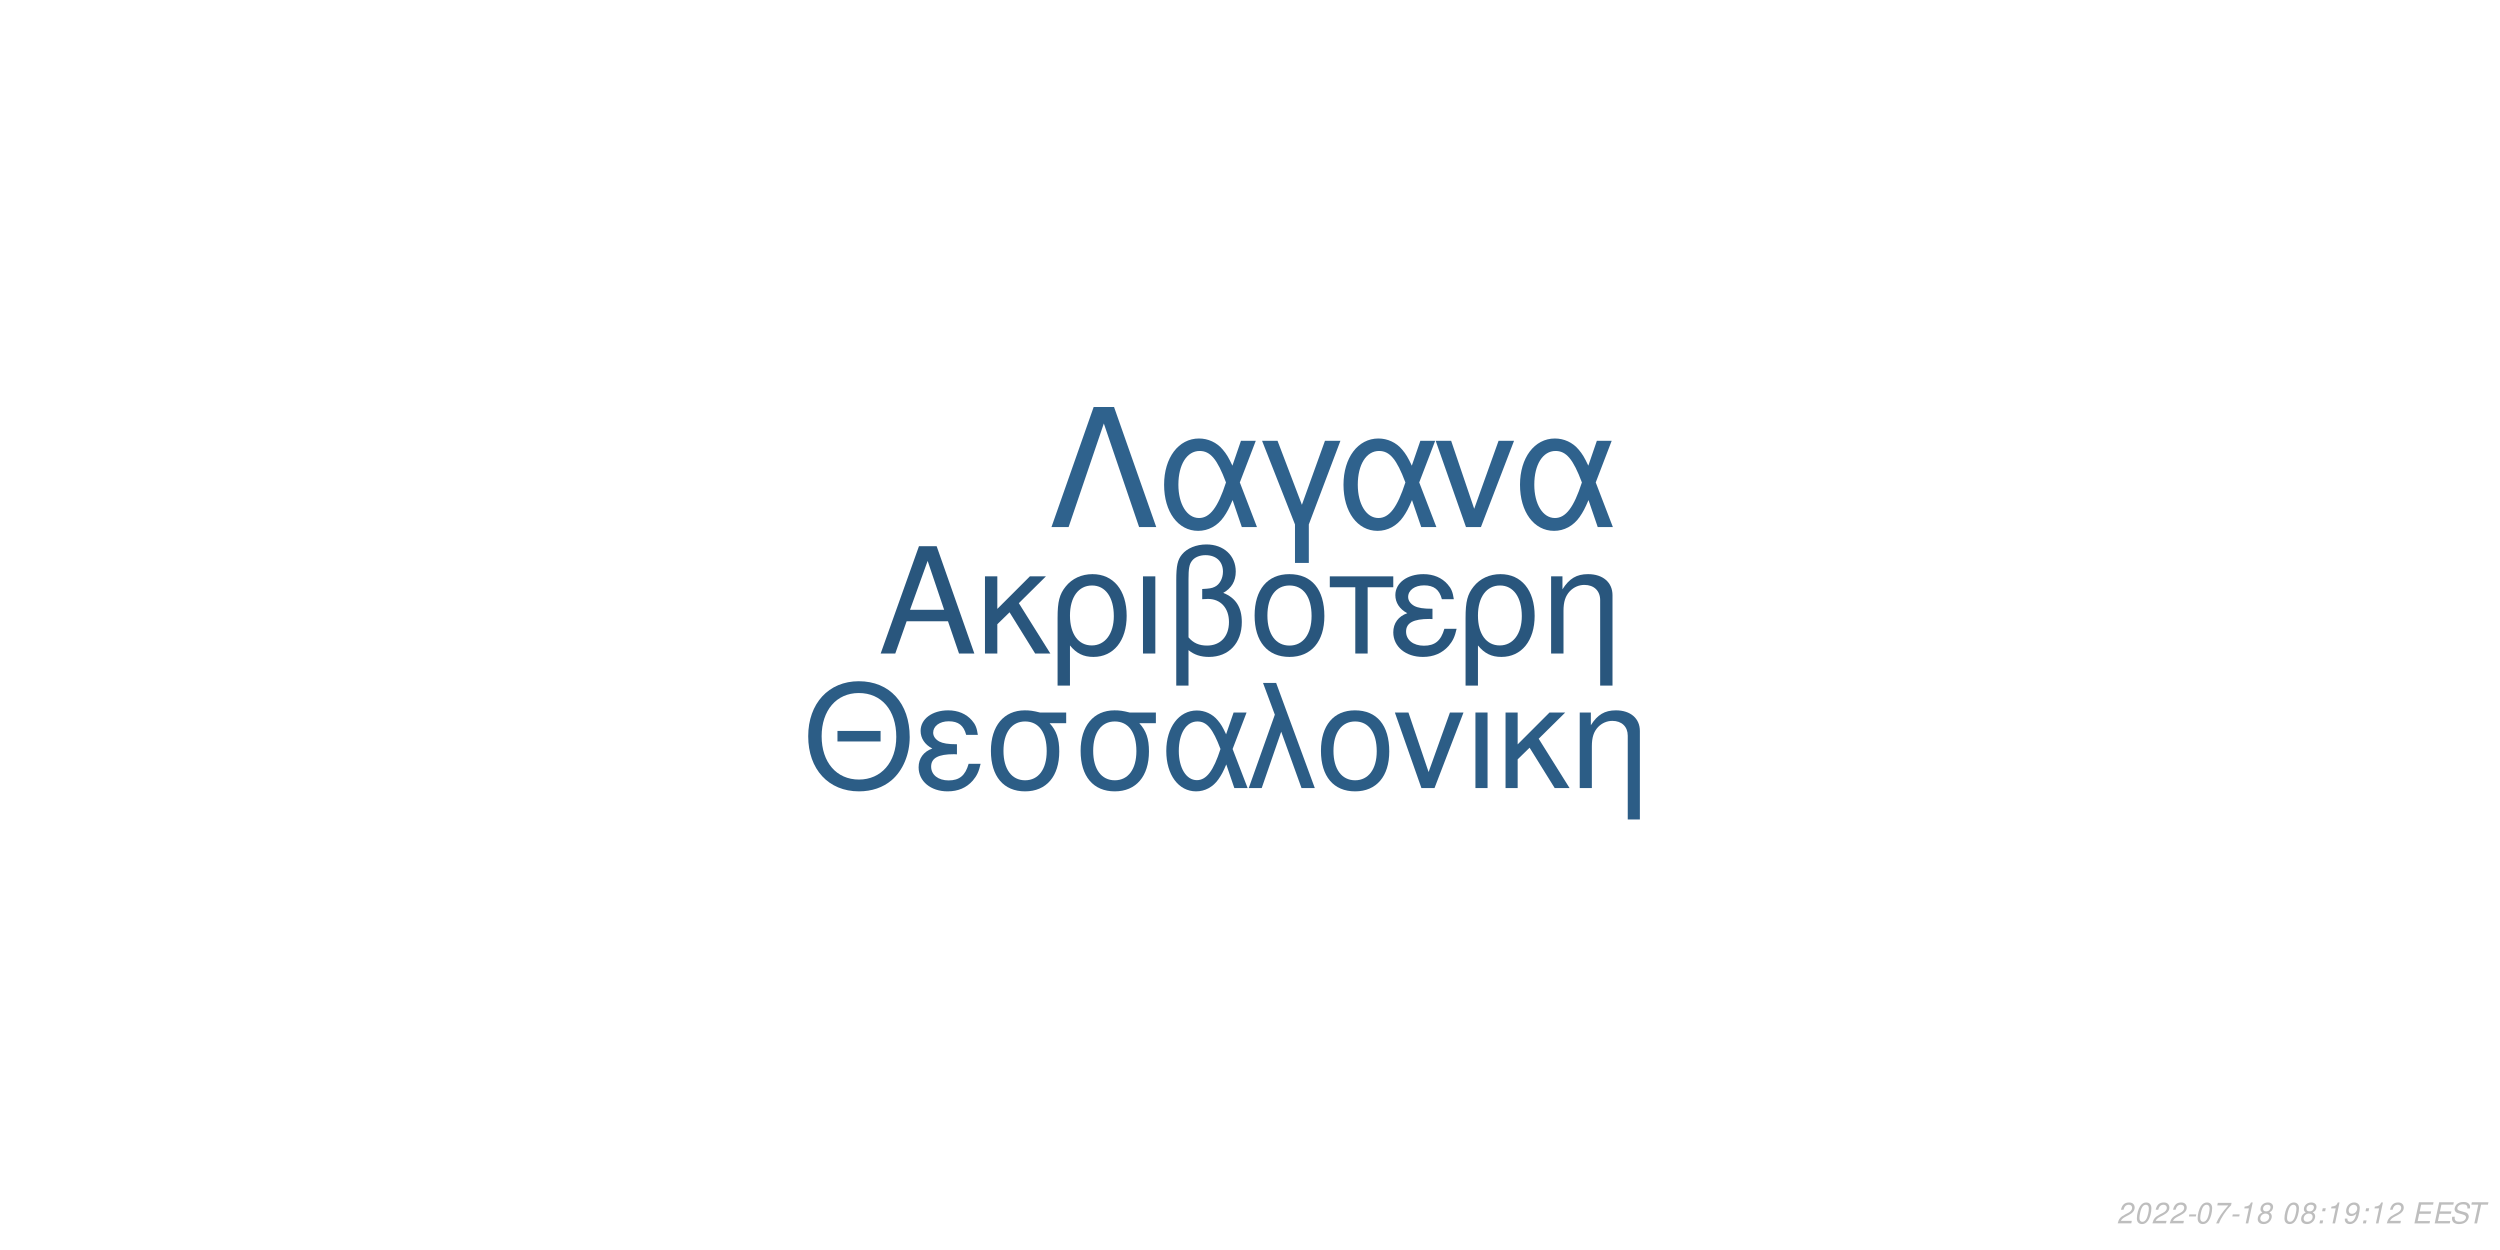
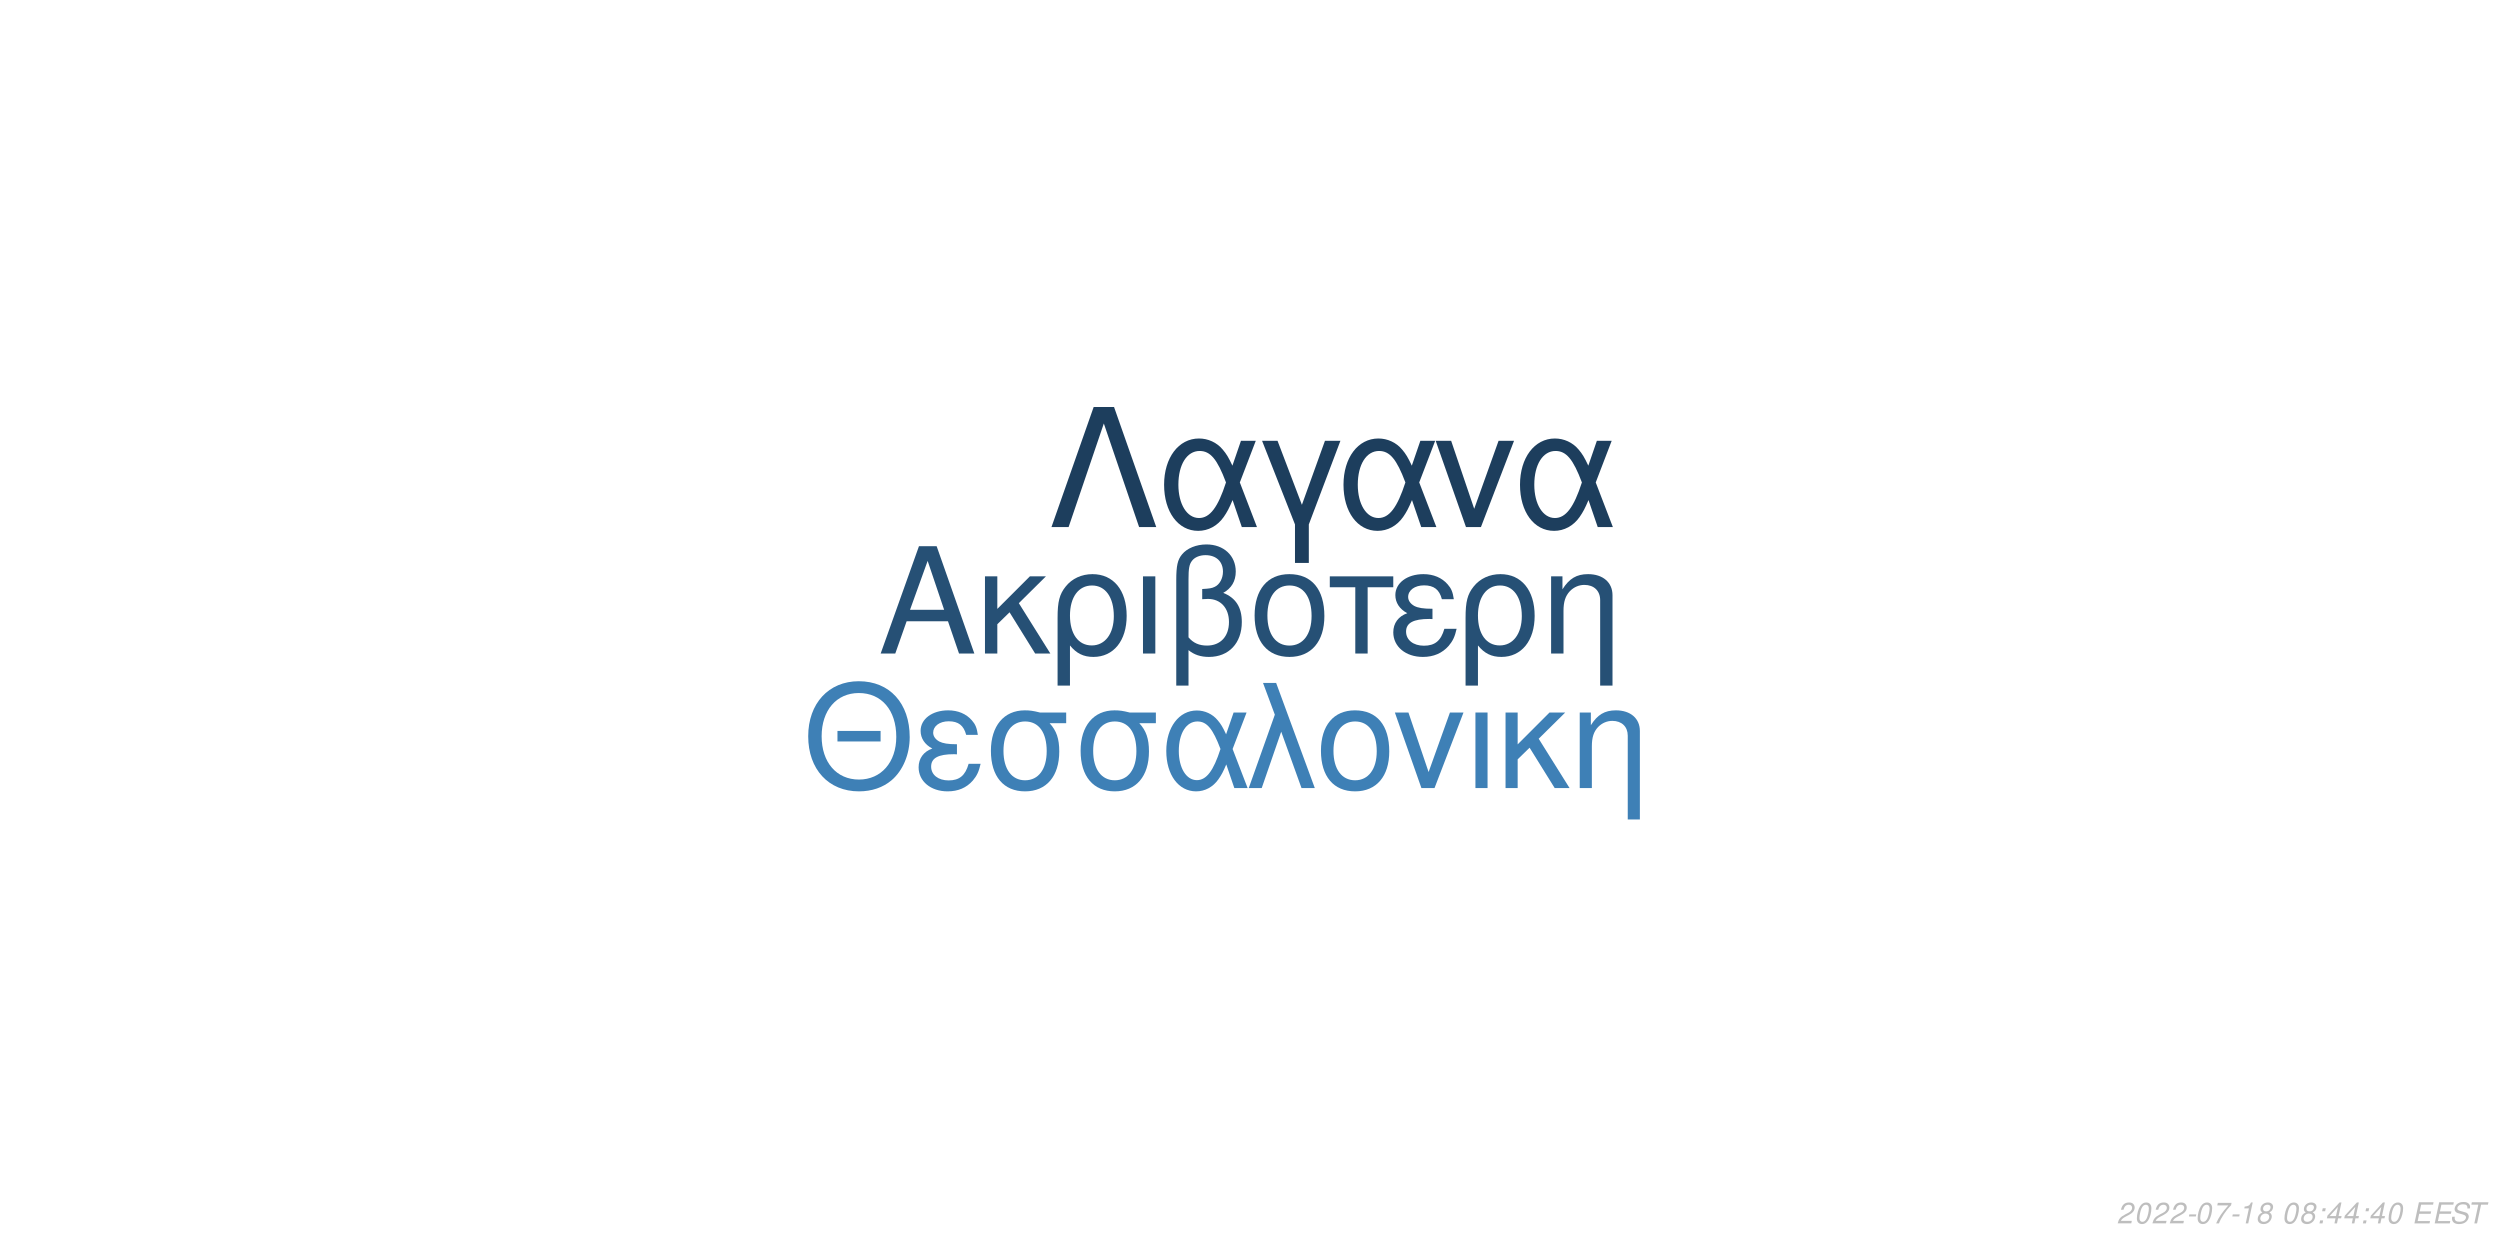
<svg xmlns="http://www.w3.org/2000/svg" xmlns:xlink="http://www.w3.org/1999/xlink" width="864pt" height="432pt" viewBox="0 0 864 432" version="1.1">
  <defs>
    <g>
      <symbol overflow="visible" id="glyph0-0">
        <path style="stroke:none;" d="" />
      </symbol>
      <symbol overflow="visible" id="glyph0-1">
        <path style="stroke:none;" d="M 24.125 -11.141 L 27.938 0 L 33.234 0 L 20.203 -37.094 L 14.094 -37.094 L 0.859 0 L 5.906 0 L 9.828 -11.141 Z M 22.797 -15.109 L 11 -15.109 L 17.094 -32.016 Z M 22.797 -15.109 " />
      </symbol>
      <symbol overflow="visible" id="glyph0-2">
        <path style="stroke:none;" d="M 7.172 -15.422 L 7.172 -26.672 L 2.906 -26.672 L 2.906 0 L 7.172 0 L 7.172 -10.125 L 11.406 -14.25 L 20.25 0 L 25.5 0 L 14.609 -17.406 L 23.969 -26.672 L 18.422 -26.672 Z M 7.172 -15.422 " />
      </symbol>
      <symbol overflow="visible" id="glyph0-3">
        <path style="stroke:none;" d="M 3 11.094 L 7.281 11.094 L 7.281 -2.797 C 9.516 -0.047 11.953 1.172 15.375 1.172 C 22.344 1.172 26.875 -4.422 26.875 -13.031 C 26.875 -21.891 22.297 -27.438 15.062 -27.438 C 11.297 -27.438 7.984 -25.906 5.797 -23.156 C 3.672 -20.516 3 -17.969 3 -12.359 Z M 14.906 -23.516 C 19.547 -23.516 22.438 -19.438 22.438 -12.922 C 22.438 -6.812 19.391 -2.797 14.812 -2.797 C 10.172 -2.797 7.281 -6.766 7.281 -13.125 C 7.281 -19.484 10.234 -23.516 14.906 -23.516 Z M 14.906 -23.516 " />
      </symbol>
      <symbol overflow="visible" id="glyph0-4">
        <path style="stroke:none;" d="M 3.516 0 L 7.781 0 L 7.781 -26.672 L 3.516 -26.672 Z M 3.516 0 " />
      </symbol>
      <symbol overflow="visible" id="glyph0-5">
        <path style="stroke:none;" d="M 4.016 11.094 L 8.25 11.094 L 8.25 -1.172 C 10.172 0.406 12.422 1.172 15.312 1.172 C 22.188 1.172 26.672 -3.609 26.672 -10.891 C 26.672 -15.984 24.578 -19.234 20.25 -20.969 C 23.109 -22.547 24.578 -25.031 24.578 -28.344 C 24.578 -33.844 20.406 -37.703 14.453 -37.703 C 10.938 -37.703 7.734 -36.391 6 -34.25 C 4.484 -32.422 4.016 -30.328 4.016 -25.391 Z M 8.25 -25.656 C 8.25 -29.359 8.5 -30.844 9.469 -32.062 C 10.375 -33.281 12.156 -34 14.094 -34 C 17.812 -34 20.156 -31.812 20.156 -28.297 C 20.156 -25.953 18.984 -23.812 17.297 -23.047 C 16.281 -22.547 15.469 -22.438 12.984 -22.297 L 12.984 -18.781 C 13.734 -18.828 14.344 -18.875 14.969 -18.875 C 19.344 -18.875 22.234 -15.719 22.234 -10.891 C 22.234 -5.906 19.281 -2.75 14.656 -2.75 C 11.953 -2.75 9.922 -3.609 8.25 -5.594 Z M 8.25 -25.656 " />
      </symbol>
      <symbol overflow="visible" id="glyph0-6">
        <path style="stroke:none;" d="M 14.094 -27.438 C 6.562 -27.438 2.094 -22.094 2.094 -13.125 C 2.094 -4.125 6.562 1.172 14.141 1.172 C 21.672 1.172 26.203 -4.172 26.203 -12.922 C 26.203 -22.188 21.828 -27.438 14.094 -27.438 Z M 14.141 -23.516 C 18.938 -23.516 21.781 -19.594 21.781 -12.984 C 21.781 -6.672 18.828 -2.75 14.141 -2.75 C 9.422 -2.75 6.516 -6.672 6.516 -13.125 C 6.516 -19.594 9.422 -23.516 14.141 -23.516 Z M 14.141 -23.516 " />
      </symbol>
      <symbol overflow="visible" id="glyph0-7">
        <path style="stroke:none;" d="M 7.891 0 L 12.156 0 L 12.156 -22.906 L 21.016 -22.906 L 21.016 -26.672 L -0.922 -26.672 L -0.922 -22.906 L 7.891 -22.906 Z M 7.891 0 " />
      </symbol>
      <symbol overflow="visible" id="glyph0-8">
        <path style="stroke:none;" d="M 14.562 -15.469 C 11.344 -15.469 9.562 -15.781 8.297 -16.438 C 6.922 -17.203 6.156 -18.328 6.156 -19.547 C 6.156 -21.891 8.453 -23.562 11.656 -23.562 C 15.062 -23.562 16.953 -22.094 17.812 -18.781 L 21.938 -18.781 C 21.578 -21.266 21.062 -22.5 19.797 -23.922 C 17.812 -26.203 14.906 -27.438 11.453 -27.438 C 5.797 -27.438 1.734 -24.375 1.734 -20.203 C 1.734 -17.609 3.156 -15.375 5.859 -13.938 C 2.797 -12.875 1.016 -10.484 1.016 -7.328 C 1.016 -2.391 5.297 1.172 11.25 1.172 C 14.969 1.172 17.906 -0.109 20.156 -2.641 C 21.578 -4.328 22.297 -5.797 22.906 -8.547 L 18.672 -8.547 C 17.5 -4.422 15.422 -2.703 11.609 -2.703 C 7.938 -2.703 5.438 -4.688 5.438 -7.578 C 5.438 -10.578 7.938 -11.953 13.484 -11.953 C 13.641 -11.953 14.094 -11.953 14.562 -11.906 Z M 14.562 -15.469 " />
      </symbol>
      <symbol overflow="visible" id="glyph0-9">
        <path style="stroke:none;" d="M 3.562 -26.672 L 3.562 0 L 7.844 0 L 7.844 -14.703 C 7.844 -17.906 8.5 -19.891 10.031 -21.531 C 11.406 -22.953 13.188 -23.719 15.062 -23.719 C 18.375 -23.719 20.516 -21.672 20.516 -18.469 L 20.516 11.094 L 24.781 11.094 L 24.781 -20.156 C 24.781 -24.578 21.469 -27.438 16.328 -27.438 C 12.359 -27.438 9.828 -25.906 7.484 -22.188 L 7.484 -26.672 Z M 3.562 -26.672 " />
      </symbol>
      <symbol overflow="visible" id="glyph1-0">
        <path style="stroke:none;" d="" />
      </symbol>
      <symbol overflow="visible" id="glyph1-1">
        <path style="stroke:none;" d="M 26.859 -19.734 L 11.953 -19.734 L 11.953 -16.094 L 26.859 -16.094 Z M 19.328 -36.922 C 8.922 -36.922 1.844 -29.25 1.844 -17.891 C 1.844 -6.484 8.875 1.141 19.391 1.141 C 23.812 1.141 27.703 -0.203 30.641 -2.688 C 34.578 -6.031 36.922 -11.656 36.922 -17.594 C 36.922 -29.297 30 -36.922 19.328 -36.922 Z M 19.328 -32.844 C 27.203 -32.844 32.281 -26.906 32.281 -17.688 C 32.281 -8.922 27.062 -2.938 19.391 -2.938 C 11.609 -2.938 6.484 -8.922 6.484 -17.891 C 6.484 -26.859 11.609 -32.844 19.328 -32.844 Z M 19.328 -32.844 " />
      </symbol>
      <symbol overflow="visible" id="glyph1-2">
        <path style="stroke:none;" d="M 14.25 -15.141 C 11.109 -15.141 9.375 -15.453 8.125 -16.094 C 6.781 -16.844 6.031 -17.938 6.031 -19.141 C 6.031 -21.422 8.266 -23.078 11.406 -23.078 C 14.75 -23.078 16.594 -21.625 17.438 -18.391 L 21.469 -18.391 C 21.125 -20.828 20.625 -22.031 19.391 -23.422 C 17.438 -25.656 14.594 -26.859 11.219 -26.859 C 5.688 -26.859 1.688 -23.875 1.688 -19.781 C 1.688 -17.234 3.094 -15.047 5.734 -13.656 C 2.734 -12.609 1 -10.266 1 -7.172 C 1 -2.344 5.188 1.141 11.016 1.141 C 14.656 1.141 17.547 -0.094 19.734 -2.594 C 21.125 -4.234 21.828 -5.688 22.422 -8.375 L 18.281 -8.375 C 17.141 -4.328 15.094 -2.641 11.359 -2.641 C 7.766 -2.641 5.328 -4.578 5.328 -7.422 C 5.328 -10.359 7.766 -11.703 13.203 -11.703 C 13.359 -11.703 13.797 -11.703 14.25 -11.656 Z M 14.25 -15.141 " />
      </symbol>
      <symbol overflow="visible" id="glyph1-3">
        <path style="stroke:none;" d="M 29 -26.109 L 19.938 -26.109 C 17.594 -26.703 16.438 -26.859 14.703 -26.859 C 7.469 -26.859 2.984 -21.469 2.984 -12.859 C 2.984 -4.031 7.375 1.141 14.797 1.141 C 22.172 1.141 26.609 -4.078 26.609 -12.656 C 26.609 -17.047 25.656 -19.828 23.266 -22.422 L 29 -22.422 Z M 14.797 -23.016 C 19.531 -23.016 22.266 -19.234 22.266 -12.75 C 22.266 -6.531 19.438 -2.688 14.797 -2.688 C 10.172 -2.688 7.328 -6.531 7.328 -12.859 C 7.328 -19.188 10.172 -23.016 14.797 -23.016 Z M 14.797 -23.016 " />
      </symbol>
      <symbol overflow="visible" id="glyph1-4">
        <path style="stroke:none;" d="M 29.344 -26.109 L 24.859 -26.109 L 22.266 -18.578 C 21.125 -21.031 20.484 -22.125 19.328 -23.469 C 17.547 -25.609 14.906 -26.812 12.156 -26.812 C 5.984 -26.812 1.594 -20.984 1.594 -12.812 C 1.594 -4.578 5.828 1.141 11.906 1.141 C 14.953 1.141 17.734 -0.344 19.625 -3.047 C 20.672 -4.531 21.281 -5.688 22.328 -8.172 L 25.109 0 L 29.703 0 L 24.516 -13.5 Z M 20.328 -13.5 C 17.891 -5.922 15.453 -2.734 12.156 -2.734 C 8.516 -2.734 5.922 -6.922 5.922 -12.812 C 5.922 -18.938 8.516 -23.016 12.359 -23.016 C 15.594 -23.016 17.688 -20.531 20.328 -13.5 Z M 20.328 -13.5 " />
      </symbol>
      <symbol overflow="visible" id="glyph1-5">
        <path style="stroke:none;" d="M 1.094 0 L 5.578 0 L 12.312 -19.484 L 19.328 0 L 23.922 0 L 10.562 -36.328 L 6.031 -36.328 L 10.109 -25.359 Z M 1.094 0 " />
      </symbol>
      <symbol overflow="visible" id="glyph1-6">
        <path style="stroke:none;" d="M 13.797 -26.859 C 6.422 -26.859 2.047 -21.625 2.047 -12.859 C 2.047 -4.031 6.422 1.141 13.859 1.141 C 21.234 1.141 25.656 -4.078 25.656 -12.656 C 25.656 -21.719 21.375 -26.859 13.797 -26.859 Z M 13.859 -23.016 C 18.531 -23.016 21.328 -19.188 21.328 -12.703 C 21.328 -6.531 18.438 -2.688 13.859 -2.688 C 9.219 -2.688 6.375 -6.531 6.375 -12.859 C 6.375 -19.188 9.219 -23.016 13.859 -23.016 Z M 13.859 -23.016 " />
      </symbol>
      <symbol overflow="visible" id="glyph1-7">
        <path style="stroke:none;" d="M 14.297 0 L 24.312 -26.109 L 19.625 -26.109 L 12.25 -5.531 L 5.281 -26.109 L 0.594 -26.109 L 9.766 0 Z M 14.297 0 " />
      </symbol>
      <symbol overflow="visible" id="glyph1-8">
        <path style="stroke:none;" d="M 3.438 0 L 7.625 0 L 7.625 -26.109 L 3.438 -26.109 Z M 3.438 0 " />
      </symbol>
      <symbol overflow="visible" id="glyph1-9">
        <path style="stroke:none;" d="M 7.031 -15.094 L 7.031 -26.109 L 2.844 -26.109 L 2.844 0 L 7.031 0 L 7.031 -9.922 L 11.156 -13.953 L 19.828 0 L 24.969 0 L 14.297 -17.047 L 23.469 -26.109 L 18.031 -26.109 Z M 7.031 -15.094 " />
      </symbol>
      <symbol overflow="visible" id="glyph1-10">
        <path style="stroke:none;" d="M 3.484 -26.109 L 3.484 0 L 7.672 0 L 7.672 -14.406 C 7.672 -17.547 8.328 -19.484 9.812 -21.078 C 11.156 -22.469 12.906 -23.219 14.75 -23.219 C 17.984 -23.219 20.078 -21.234 20.078 -18.094 L 20.078 10.859 L 24.266 10.859 L 24.266 -19.734 C 24.266 -24.062 21.031 -26.859 16 -26.859 C 12.109 -26.859 9.609 -25.359 7.328 -21.719 L 7.328 -26.109 Z M 3.484 -26.109 " />
      </symbol>
      <symbol overflow="visible" id="glyph2-0">
        <path style="stroke:none;" d="" />
      </symbol>
      <symbol overflow="visible" id="glyph2-1">
        <path style="stroke:none;" d="M 22.531 -41.484 L 15.484 -41.484 L 0.906 0 L 6.828 0 L 19 -35.797 L 31.188 0 L 37.109 0 Z M 22.531 -41.484 " />
      </symbol>
      <symbol overflow="visible" id="glyph2-2">
        <path style="stroke:none;" d="M 33.516 -29.812 L 28.391 -29.812 L 25.438 -21.219 C 24.125 -24.016 23.391 -25.266 22.078 -26.797 C 20.031 -29.25 17.016 -30.609 13.891 -30.609 C 6.828 -30.609 1.828 -23.953 1.828 -14.625 C 1.828 -5.234 6.656 1.312 13.594 1.312 C 17.078 1.312 20.266 -0.391 22.422 -3.469 C 23.609 -5.172 24.297 -6.484 25.5 -9.328 L 28.688 0 L 33.922 0 L 28 -15.422 Z M 23.219 -15.422 C 20.422 -6.766 17.641 -3.125 13.891 -3.125 C 9.734 -3.125 6.766 -7.906 6.766 -14.625 C 6.766 -21.625 9.734 -26.297 14.109 -26.297 C 17.812 -26.297 20.203 -23.453 23.219 -15.422 Z M 23.219 -15.422 " />
      </symbol>
      <symbol overflow="visible" id="glyph2-3">
        <path style="stroke:none;" d="M 12.062 12.406 L 16.844 12.406 L 16.844 -0.906 L 27.766 -29.812 L 22.422 -29.812 L 14.453 -7.688 L 6.031 -29.812 L 0.688 -29.812 L 12.062 -0.906 Z M 12.062 12.406 " />
      </symbol>
      <symbol overflow="visible" id="glyph2-4">
        <path style="stroke:none;" d="M 16.328 0 L 27.766 -29.812 L 22.422 -29.812 L 14 -6.312 L 6.031 -29.812 L 0.688 -29.812 L 11.156 0 Z M 16.328 0 " />
      </symbol>
      <symbol overflow="visible" id="glyph3-0">
        <path style="stroke:none;" d="" />
      </symbol>
      <symbol overflow="visible" id="glyph3-1">
        <path style="stroke:none;" d="M 5.234 -0.875 L 1.469 -0.875 C 1.641 -1.375 2.203 -1.891 3.109 -2.344 L 4.234 -2.938 C 5.562 -3.625 6.219 -4.469 6.219 -5.484 C 6.219 -5.938 6.062 -6.359 5.797 -6.656 C 5.469 -7.047 4.984 -7.234 4.312 -7.234 C 2.766 -7.234 1.891 -6.453 1.484 -4.734 L 2.375 -4.734 C 2.484 -5.188 2.609 -5.484 2.797 -5.75 C 3.094 -6.203 3.609 -6.453 4.188 -6.453 C 4.891 -6.453 5.344 -6.031 5.344 -5.375 C 5.344 -4.703 4.859 -4.094 4.016 -3.656 L 2.984 -3.125 C 1.234 -2.188 0.797 -1.656 0.344 -0.016 L 5.047 -0.016 Z M 5.234 -0.875 " />
      </symbol>
      <symbol overflow="visible" id="glyph3-2">
        <path style="stroke:none;" d="M 4.203 -7.234 C 3.375 -7.234 2.688 -6.812 2.125 -5.984 C 1.484 -5.047 0.984 -3.188 0.984 -1.734 C 0.984 -1.109 1.172 -0.562 1.484 -0.266 C 1.797 0.047 2.281 0.234 2.766 0.234 C 3.625 0.234 4.281 -0.156 4.859 -1.016 C 5.516 -1.953 6 -3.797 6 -5.266 C 6 -6.5 5.328 -7.234 4.203 -7.234 Z M 4.094 -6.453 C 4.734 -6.453 5.125 -5.984 5.125 -5.156 C 5.125 -4.203 4.781 -2.625 4.406 -1.812 C 3.984 -0.938 3.516 -0.547 2.875 -0.547 C 2.25 -0.547 1.875 -1.031 1.875 -1.828 C 1.875 -2.797 2.203 -4.344 2.594 -5.203 C 2.984 -6.047 3.453 -6.453 4.094 -6.453 Z M 4.094 -6.453 " />
      </symbol>
      <symbol overflow="visible" id="glyph3-3">
        <path style="stroke:none;" d="M 3.516 -3.125 L 1.125 -3.125 L 0.969 -2.406 L 3.359 -2.406 Z M 3.516 -3.125 " />
      </symbol>
      <symbol overflow="visible" id="glyph3-4">
        <path style="stroke:none;" d="M 6.703 -7.094 L 1.953 -7.094 L 1.766 -6.219 L 5.594 -6.219 C 3.344 -3.688 2.266 -2.109 1.375 0 L 2.344 0 C 3.031 -1.906 4.828 -4.594 6.547 -6.281 Z M 6.703 -7.094 " />
      </symbol>
      <symbol overflow="visible" id="glyph3-5">
        <path style="stroke:none;" d="M 3.703 -5.188 L 2.594 0 L 3.469 0 L 5.016 -7.234 L 4.438 -7.234 C 3.906 -6.156 3.688 -6.016 2.234 -5.812 L 2.109 -5.188 Z M 3.703 -5.188 " />
      </symbol>
      <symbol overflow="visible" id="glyph3-6">
        <path style="stroke:none;" d="M 4.766 -3.797 C 5.078 -3.969 5.234 -4.078 5.438 -4.234 C 5.812 -4.594 6.062 -5.172 6.062 -5.734 C 6.062 -6.625 5.344 -7.234 4.266 -7.234 C 2.812 -7.234 1.703 -6.219 1.703 -4.875 C 1.703 -4.406 1.875 -4.125 2.359 -3.812 C 1.297 -3.312 0.75 -2.516 0.75 -1.469 C 0.75 -0.438 1.547 0.234 2.812 0.234 C 3.656 0.234 4.359 -0.094 4.938 -0.734 C 5.359 -1.234 5.609 -1.859 5.609 -2.438 C 5.609 -3.047 5.312 -3.516 4.766 -3.797 Z M 4.109 -6.453 C 4.797 -6.453 5.188 -6.125 5.188 -5.578 C 5.188 -5.266 5.062 -4.922 4.859 -4.672 C 4.562 -4.312 4.188 -4.156 3.656 -4.156 C 2.984 -4.156 2.594 -4.453 2.594 -4.984 C 2.594 -5.859 3.203 -6.453 4.109 -6.453 Z M 3.453 -3.406 C 4.234 -3.406 4.734 -2.984 4.734 -2.312 C 4.734 -1.312 3.922 -0.547 2.875 -0.547 C 2.125 -0.547 1.625 -0.969 1.625 -1.625 C 1.625 -2.609 2.438 -3.406 3.453 -3.406 Z M 3.453 -3.406 " />
      </symbol>
      <symbol overflow="visible" id="glyph3-7">
        <path style="stroke:none;" d="" />
      </symbol>
      <symbol overflow="visible" id="glyph3-8">
        <path style="stroke:none;" d="M 2.359 -1.031 L 1.312 -1.031 L 1.094 0 L 2.141 0 Z M 3.266 -5.234 L 2.219 -5.234 L 2 -4.203 L 3.047 -4.203 Z M 3.266 -5.234 " />
      </symbol>
      <symbol overflow="visible" id="glyph3-9">
-         <path style="stroke:none;" d="M 0.844 -1.656 C 0.844 -1.547 0.844 -1.438 0.844 -1.375 C 0.844 -0.406 1.531 0.234 2.578 0.234 C 3.203 0.234 3.766 0.016 4.297 -0.438 C 4.938 -1 5.312 -1.656 5.594 -2.719 C 5.844 -3.672 6.016 -4.766 6.016 -5.375 C 6.016 -5.844 5.844 -6.328 5.547 -6.656 C 5.203 -7.031 4.703 -7.234 4.062 -7.234 C 2.516 -7.234 1.297 -5.938 1.297 -4.266 C 1.297 -3.203 1.984 -2.547 3.047 -2.547 C 3.484 -2.547 3.953 -2.672 4.281 -2.891 C 4.406 -2.984 4.547 -3.078 4.828 -3.344 C 4.438 -1.484 3.703 -0.547 2.703 -0.547 C 2.109 -0.547 1.719 -0.938 1.719 -1.547 L 1.719 -1.656 Z M 3.953 -6.453 C 4.625 -6.453 5.141 -5.953 5.141 -5.281 C 5.141 -4.188 4.312 -3.312 3.297 -3.312 C 2.594 -3.312 2.172 -3.734 2.172 -4.453 C 2.172 -5.562 2.984 -6.453 3.953 -6.453 Z M 3.953 -6.453 " />
+         <path style="stroke:none;" d="M 3.625 -1.75 L 3.266 0 L 4.141 0 L 4.516 -1.75 L 5.562 -1.75 L 5.734 -2.531 L 4.688 -2.531 L 5.688 -7.234 L 5.016 -7.234 L 0.844 -2.672 L 0.641 -1.75 Z M 3.797 -2.531 L 1.594 -2.531 L 4.469 -5.703 Z M 3.797 -2.531 " />
      </symbol>
      <symbol overflow="visible" id="glyph3-10">
        <path style="stroke:none;" d="M 2.547 -3.312 L 6.5 -3.312 L 6.688 -4.141 L 2.719 -4.141 L 3.219 -6.469 L 7.344 -6.469 L 7.516 -7.297 L 2.453 -7.297 L 0.906 0 L 6.125 0 L 6.297 -0.812 L 2.016 -0.812 Z M 2.547 -3.312 " />
      </symbol>
      <symbol overflow="visible" id="glyph3-11">
        <path style="stroke:none;" d="M 7.062 -5.156 C 7.125 -5.438 7.141 -5.562 7.141 -5.703 C 7.141 -6.156 6.938 -6.594 6.594 -6.891 C 6.188 -7.25 5.656 -7.406 4.875 -7.406 C 3.844 -7.406 3.047 -7.125 2.5 -6.562 C 2.094 -6.141 1.781 -5.438 1.781 -4.922 C 1.781 -4.297 2.219 -3.766 2.891 -3.562 L 4.594 -3.094 C 5.406 -2.859 5.734 -2.578 5.734 -2.094 C 5.734 -1.781 5.547 -1.406 5.266 -1.141 C 4.844 -0.766 4.266 -0.578 3.453 -0.578 C 2.328 -0.578 1.812 -0.984 1.812 -1.906 C 1.812 -2.047 1.812 -2.125 1.844 -2.312 L 0.984 -2.312 C 0.906 -2.062 0.891 -1.906 0.891 -1.688 C 0.891 -0.484 1.797 0.234 3.297 0.234 C 4.359 0.234 5.234 -0.062 5.812 -0.609 C 6.344 -1.078 6.688 -1.797 6.688 -2.375 C 6.688 -2.641 6.609 -2.906 6.453 -3.156 C 6.234 -3.5 5.938 -3.703 5.469 -3.828 L 3.75 -4.312 C 2.984 -4.547 2.734 -4.734 2.734 -5.188 C 2.734 -5.547 2.875 -5.844 3.188 -6.109 C 3.547 -6.438 4.031 -6.594 4.703 -6.594 C 5.266 -6.594 5.688 -6.484 5.906 -6.297 C 6.094 -6.125 6.219 -5.797 6.219 -5.516 C 6.219 -5.422 6.203 -5.344 6.188 -5.156 Z M 7.062 -5.156 " />
      </symbol>
      <symbol overflow="visible" id="glyph3-12">
        <path style="stroke:none;" d="M 4.938 -6.469 L 7.312 -6.469 L 7.484 -7.297 L 1.75 -7.297 L 1.578 -6.469 L 3.984 -6.469 L 2.609 0 L 3.547 0 Z M 4.938 -6.469 " />
      </symbol>
    </g>
  </defs>
  <g id="surface1">
    <rect x="0" y="0" width="864" height="432" style="fill:rgb(100%,100%,100%);fill-opacity:1;stroke:none;" />
-     <g style="fill:rgb(16.078%,33.725%,49.02%);fill-opacity:1;">
+     <g style="fill:rgb(14.902%,31.373%,45.882%);fill-opacity:1;">
      <use xlink:href="#glyph0-1" x="303.5" y="225.861" />
      <use xlink:href="#glyph0-2" x="337.5" y="225.861" />
      <use xlink:href="#glyph0-3" x="362.5" y="225.861" />
      <use xlink:href="#glyph0-4" x="391.5" y="225.861" />
      <use xlink:href="#glyph0-5" x="402.5" y="225.861" />
      <use xlink:href="#glyph0-6" x="431.5" y="225.861" />
      <use xlink:href="#glyph0-7" x="460.5" y="225.861" />
      <use xlink:href="#glyph0-8" x="480.5" y="225.861" />
      <use xlink:href="#glyph0-3" x="503.5" y="225.861" />
      <use xlink:href="#glyph0-9" x="532.5" y="225.861" />
    </g>
-     <g style="fill:rgb(17.255%,36.471%,52.549%);fill-opacity:1;">
+     <g style="fill:rgb(24.314%,50.196%,71.373%);fill-opacity:1;">
      <use xlink:href="#glyph1-1" x="277.473" y="272.354" />
      <use xlink:href="#glyph1-2" x="316.473" y="272.354" />
      <use xlink:href="#glyph1-3" x="339.473" y="272.354" />
      <use xlink:href="#glyph1-3" x="370.473" y="272.354" />
      <use xlink:href="#glyph1-4" x="401.473" y="272.354" />
      <use xlink:href="#glyph1-5" x="430.473" y="272.354" />
      <use xlink:href="#glyph1-6" x="454.473" y="272.354" />
      <use xlink:href="#glyph1-7" x="481.473" y="272.354" />
      <use xlink:href="#glyph1-8" x="506.473" y="272.354" />
      <use xlink:href="#glyph1-9" x="517.473" y="272.354" />
      <use xlink:href="#glyph1-10" x="542.473" y="272.354" />
    </g>
-     <g style="fill:rgb(18.431%,38.431%,55.294%);fill-opacity:1;">
+     <g style="fill:rgb(11.373%,24.314%,36.471%);fill-opacity:1;">
      <use xlink:href="#glyph2-1" x="362.484" y="182.152" />
      <use xlink:href="#glyph2-2" x="400.484" y="182.152" />
      <use xlink:href="#glyph2-3" x="435.484" y="182.152" />
      <use xlink:href="#glyph2-2" x="462.484" y="182.152" />
      <use xlink:href="#glyph2-4" x="495.484" y="182.152" />
      <use xlink:href="#glyph2-2" x="523.484" y="182.152" />
    </g>
    <g style="fill:rgb(74.51%,74.51%,74.51%);fill-opacity:1;">
      <use xlink:href="#glyph3-1" x="731.52" y="422.81" />
      <use xlink:href="#glyph3-2" x="737.52" y="422.81" />
      <use xlink:href="#glyph3-1" x="743.52" y="422.81" />
      <use xlink:href="#glyph3-1" x="749.52" y="422.81" />
      <use xlink:href="#glyph3-3" x="755.52" y="422.81" />
      <use xlink:href="#glyph3-2" x="758.52" y="422.81" />
      <use xlink:href="#glyph3-4" x="764.52" y="422.81" />
      <use xlink:href="#glyph3-3" x="770.52" y="422.81" />
      <use xlink:href="#glyph3-5" x="773.52" y="422.81" />
      <use xlink:href="#glyph3-6" x="779.52" y="422.81" />
      <use xlink:href="#glyph3-7" x="785.52" y="422.81" />
      <use xlink:href="#glyph3-2" x="788.52" y="422.81" />
      <use xlink:href="#glyph3-6" x="794.52" y="422.81" />
      <use xlink:href="#glyph3-8" x="800.52" y="422.81" />
-       <use xlink:href="#glyph3-5" x="803.52" y="422.81" />
+       <use xlink:href="#glyph3-9" x="803.52" y="422.81" />
      <use xlink:href="#glyph3-9" x="809.52" y="422.81" />
      <use xlink:href="#glyph3-8" x="815.52" y="422.81" />
-       <use xlink:href="#glyph3-5" x="818.52" y="422.81" />
-       <use xlink:href="#glyph3-1" x="824.52" y="422.81" />
+       <use xlink:href="#glyph3-9" x="818.52" y="422.81" />
+       <use xlink:href="#glyph3-2" x="824.52" y="422.81" />
      <use xlink:href="#glyph3-7" x="830.52" y="422.81" />
      <use xlink:href="#glyph3-10" x="833.52" y="422.81" />
      <use xlink:href="#glyph3-10" x="840.52" y="422.81" />
      <use xlink:href="#glyph3-11" x="846.52" y="422.81" />
      <use xlink:href="#glyph3-12" x="852.52" y="422.81" />
    </g>
  </g>
</svg>
